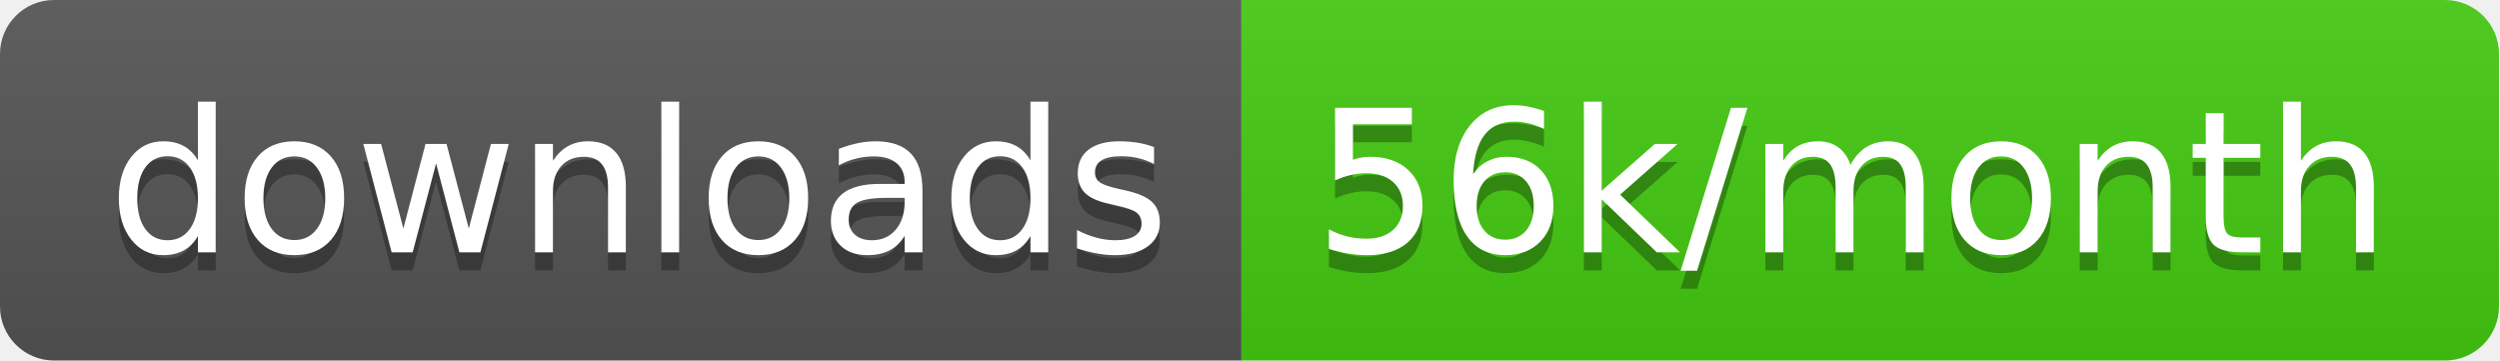
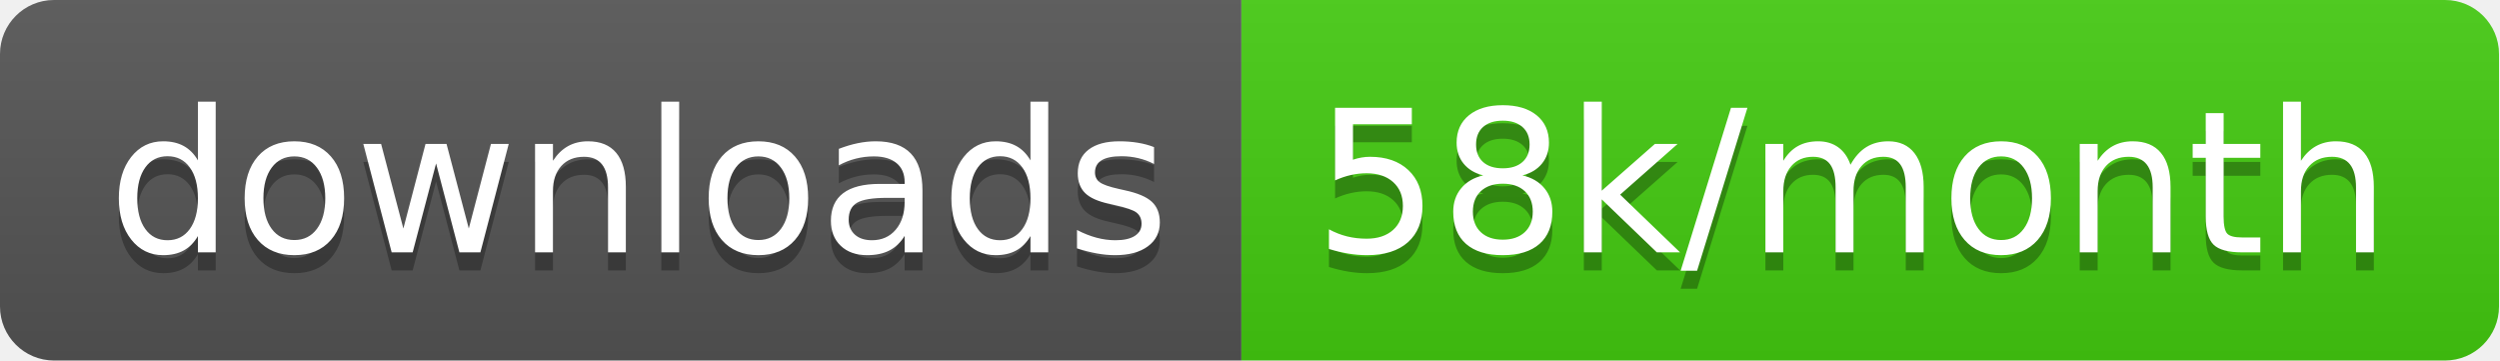
<svg xmlns="http://www.w3.org/2000/svg" width="138.7" height="20">
  <linearGradient id="smooth" x2="0" y2="100%">
    <stop offset="0" stop-color="#bbb" stop-opacity=".1" />
    <stop offset="1" stop-opacity=".1" />
  </linearGradient>
  <clipPath id="round">
    <rect width="138.7" height="20" rx="3" fill="#fff" />
  </clipPath>
  <g clip-path="url(#round)">
    <rect width="68.9" height="20" fill="#555" />
    <rect x="68.9" width="69.8" height="20" fill="#4c1" />
    <rect width="138.7" height="20" fill="url(#smooth)" />
  </g>
  <g fill="#fff" text-anchor="middle" font-family="DejaVu Sans,Verdana,Geneva,sans-serif" font-size="110">
    <text x="354.5" y="150" fill="#010101" fill-opacity=".3" transform="scale(0.1)" textLength="589.0" lengthAdjust="spacing">downloads</text>
    <text x="354.5" y="140" transform="scale(0.1)" textLength="589.0" lengthAdjust="spacing">downloads</text>
-     <text x="1028.0" y="150" fill="#010101" fill-opacity=".3" transform="scale(0.1)" textLength="598.0" lengthAdjust="spacing">56k/month</text>
-     <text x="1028.0" y="140" transform="scale(0.1)" textLength="598.0" lengthAdjust="spacing">56k/month</text>
+     <text x="1028.0" y="150" fill="#010101" fill-opacity=".3" transform="scale(0.1)" textLength="598.0" lengthAdjust="spacing">58k/month</text>
+     <text x="1028.0" y="140" transform="scale(0.1)" textLength="598.0" lengthAdjust="spacing">58k/month</text>
  </g>
</svg>
